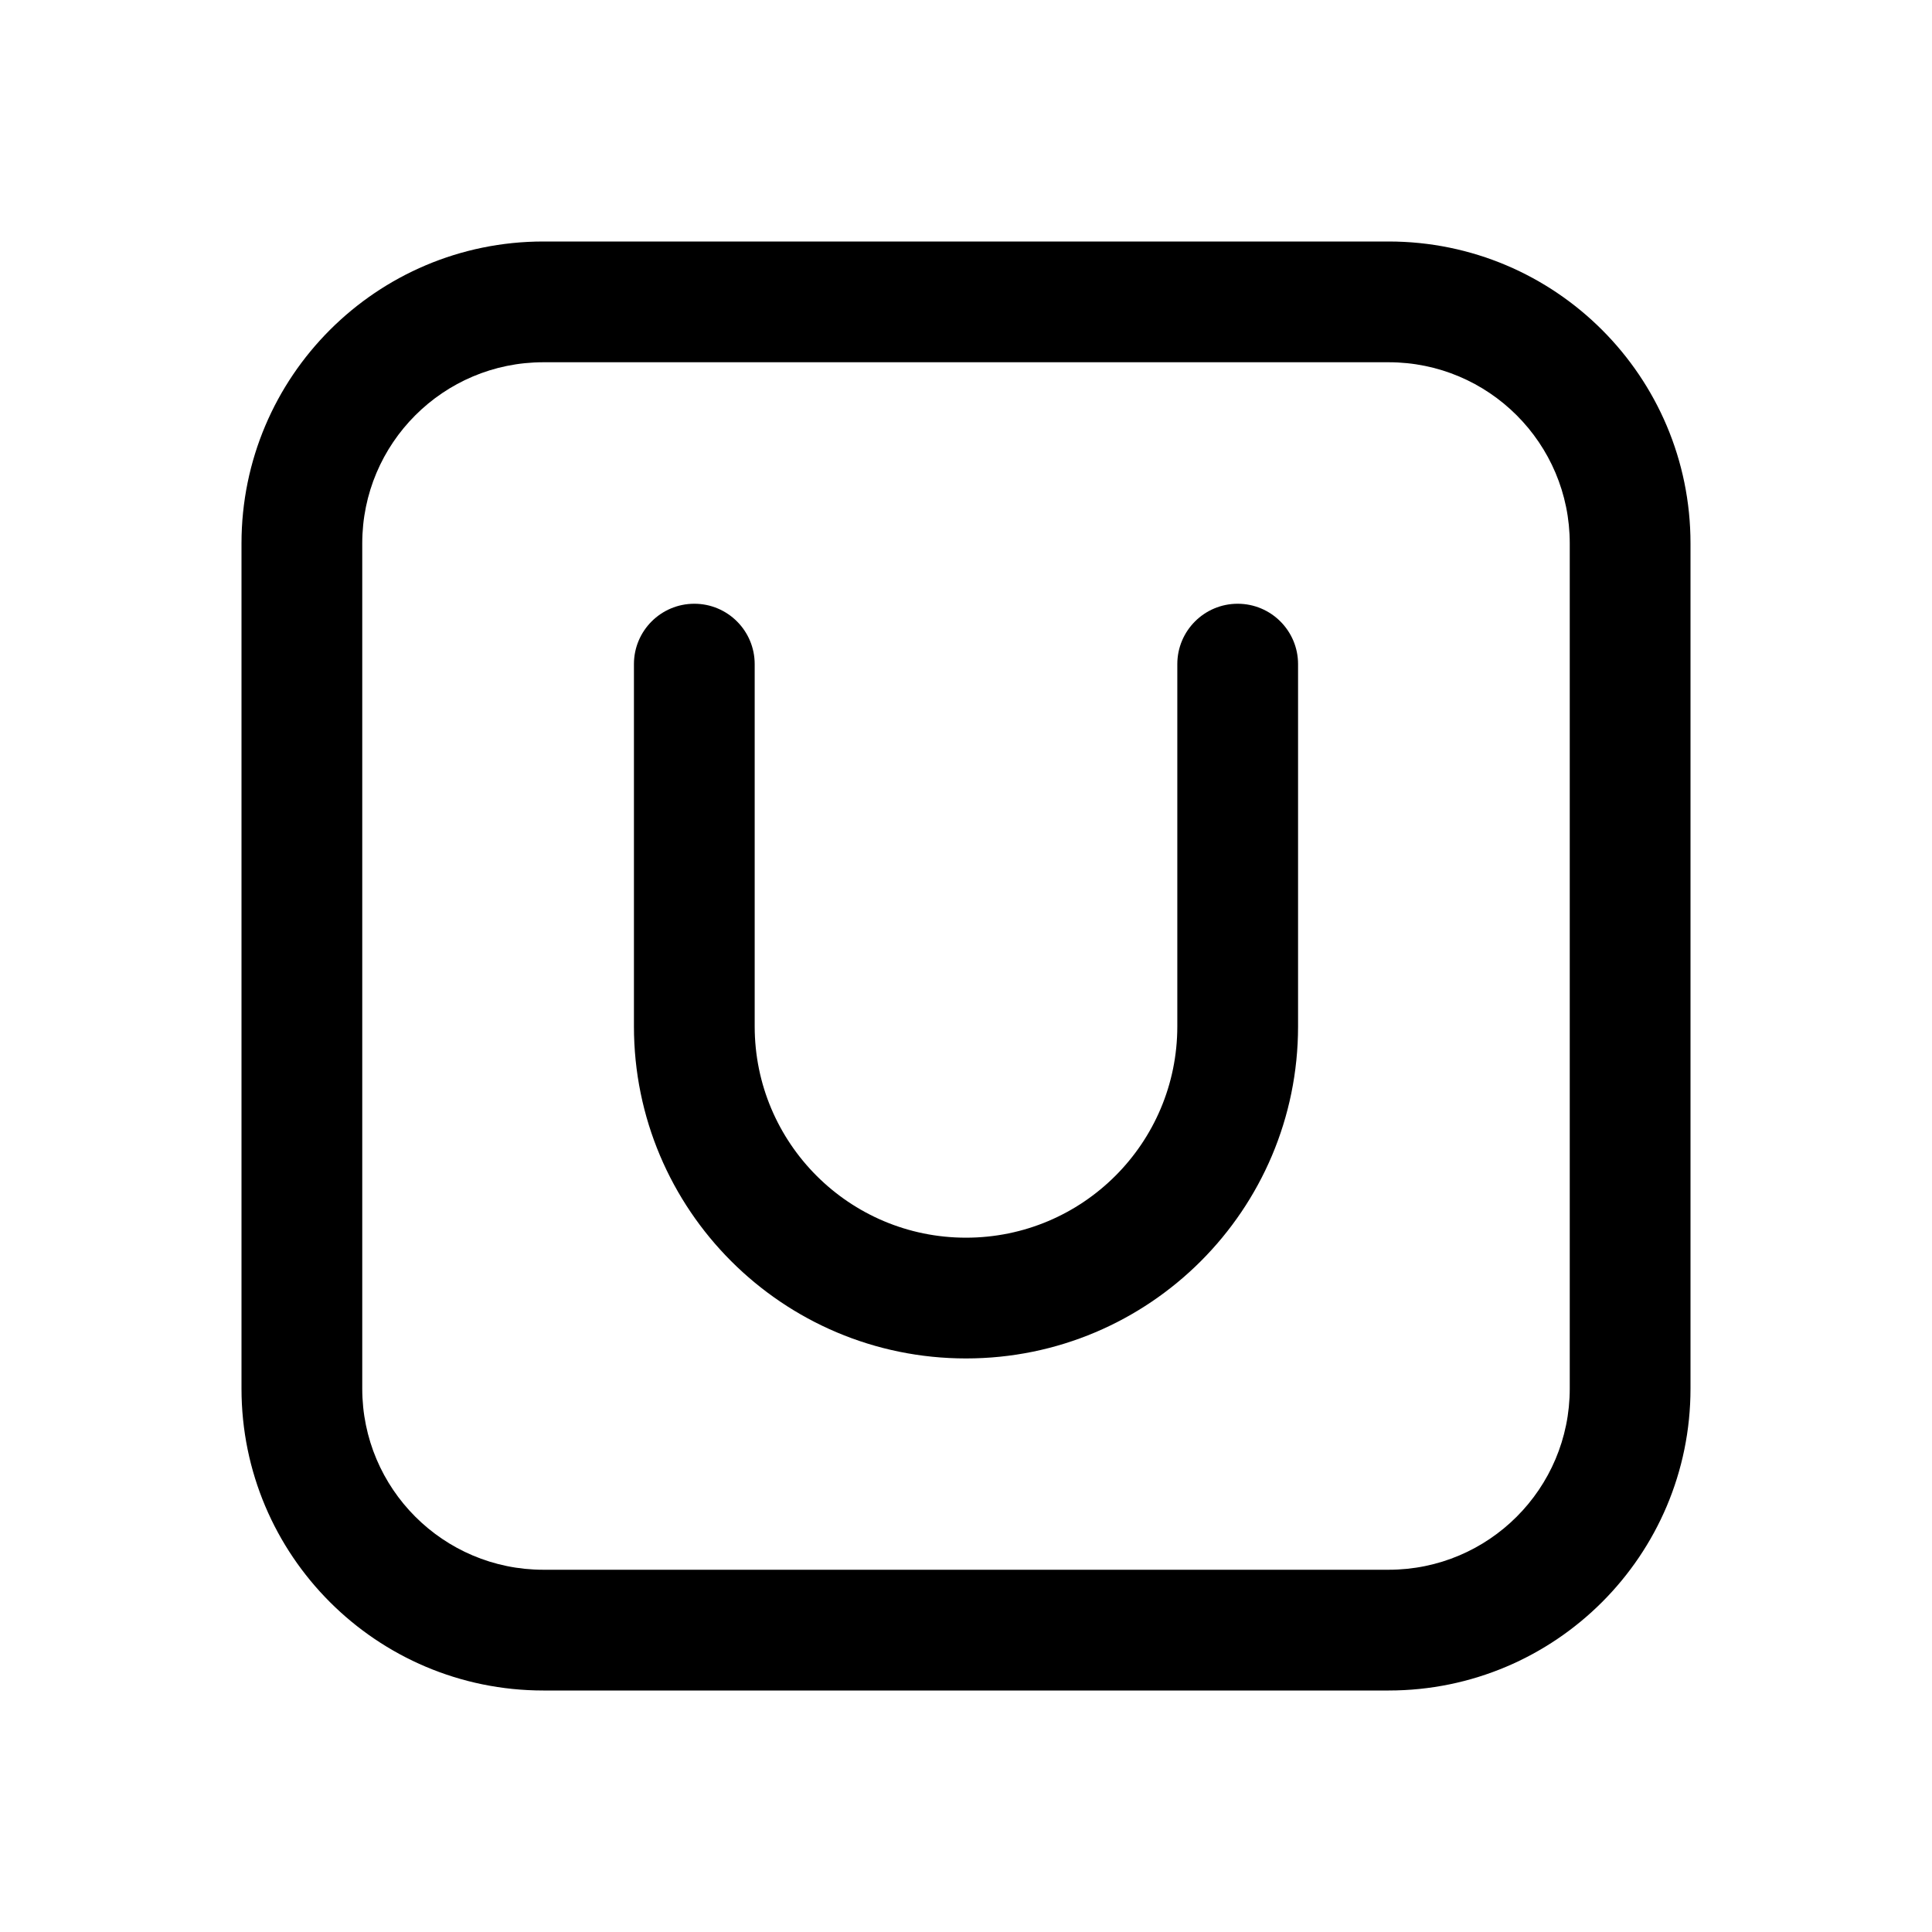
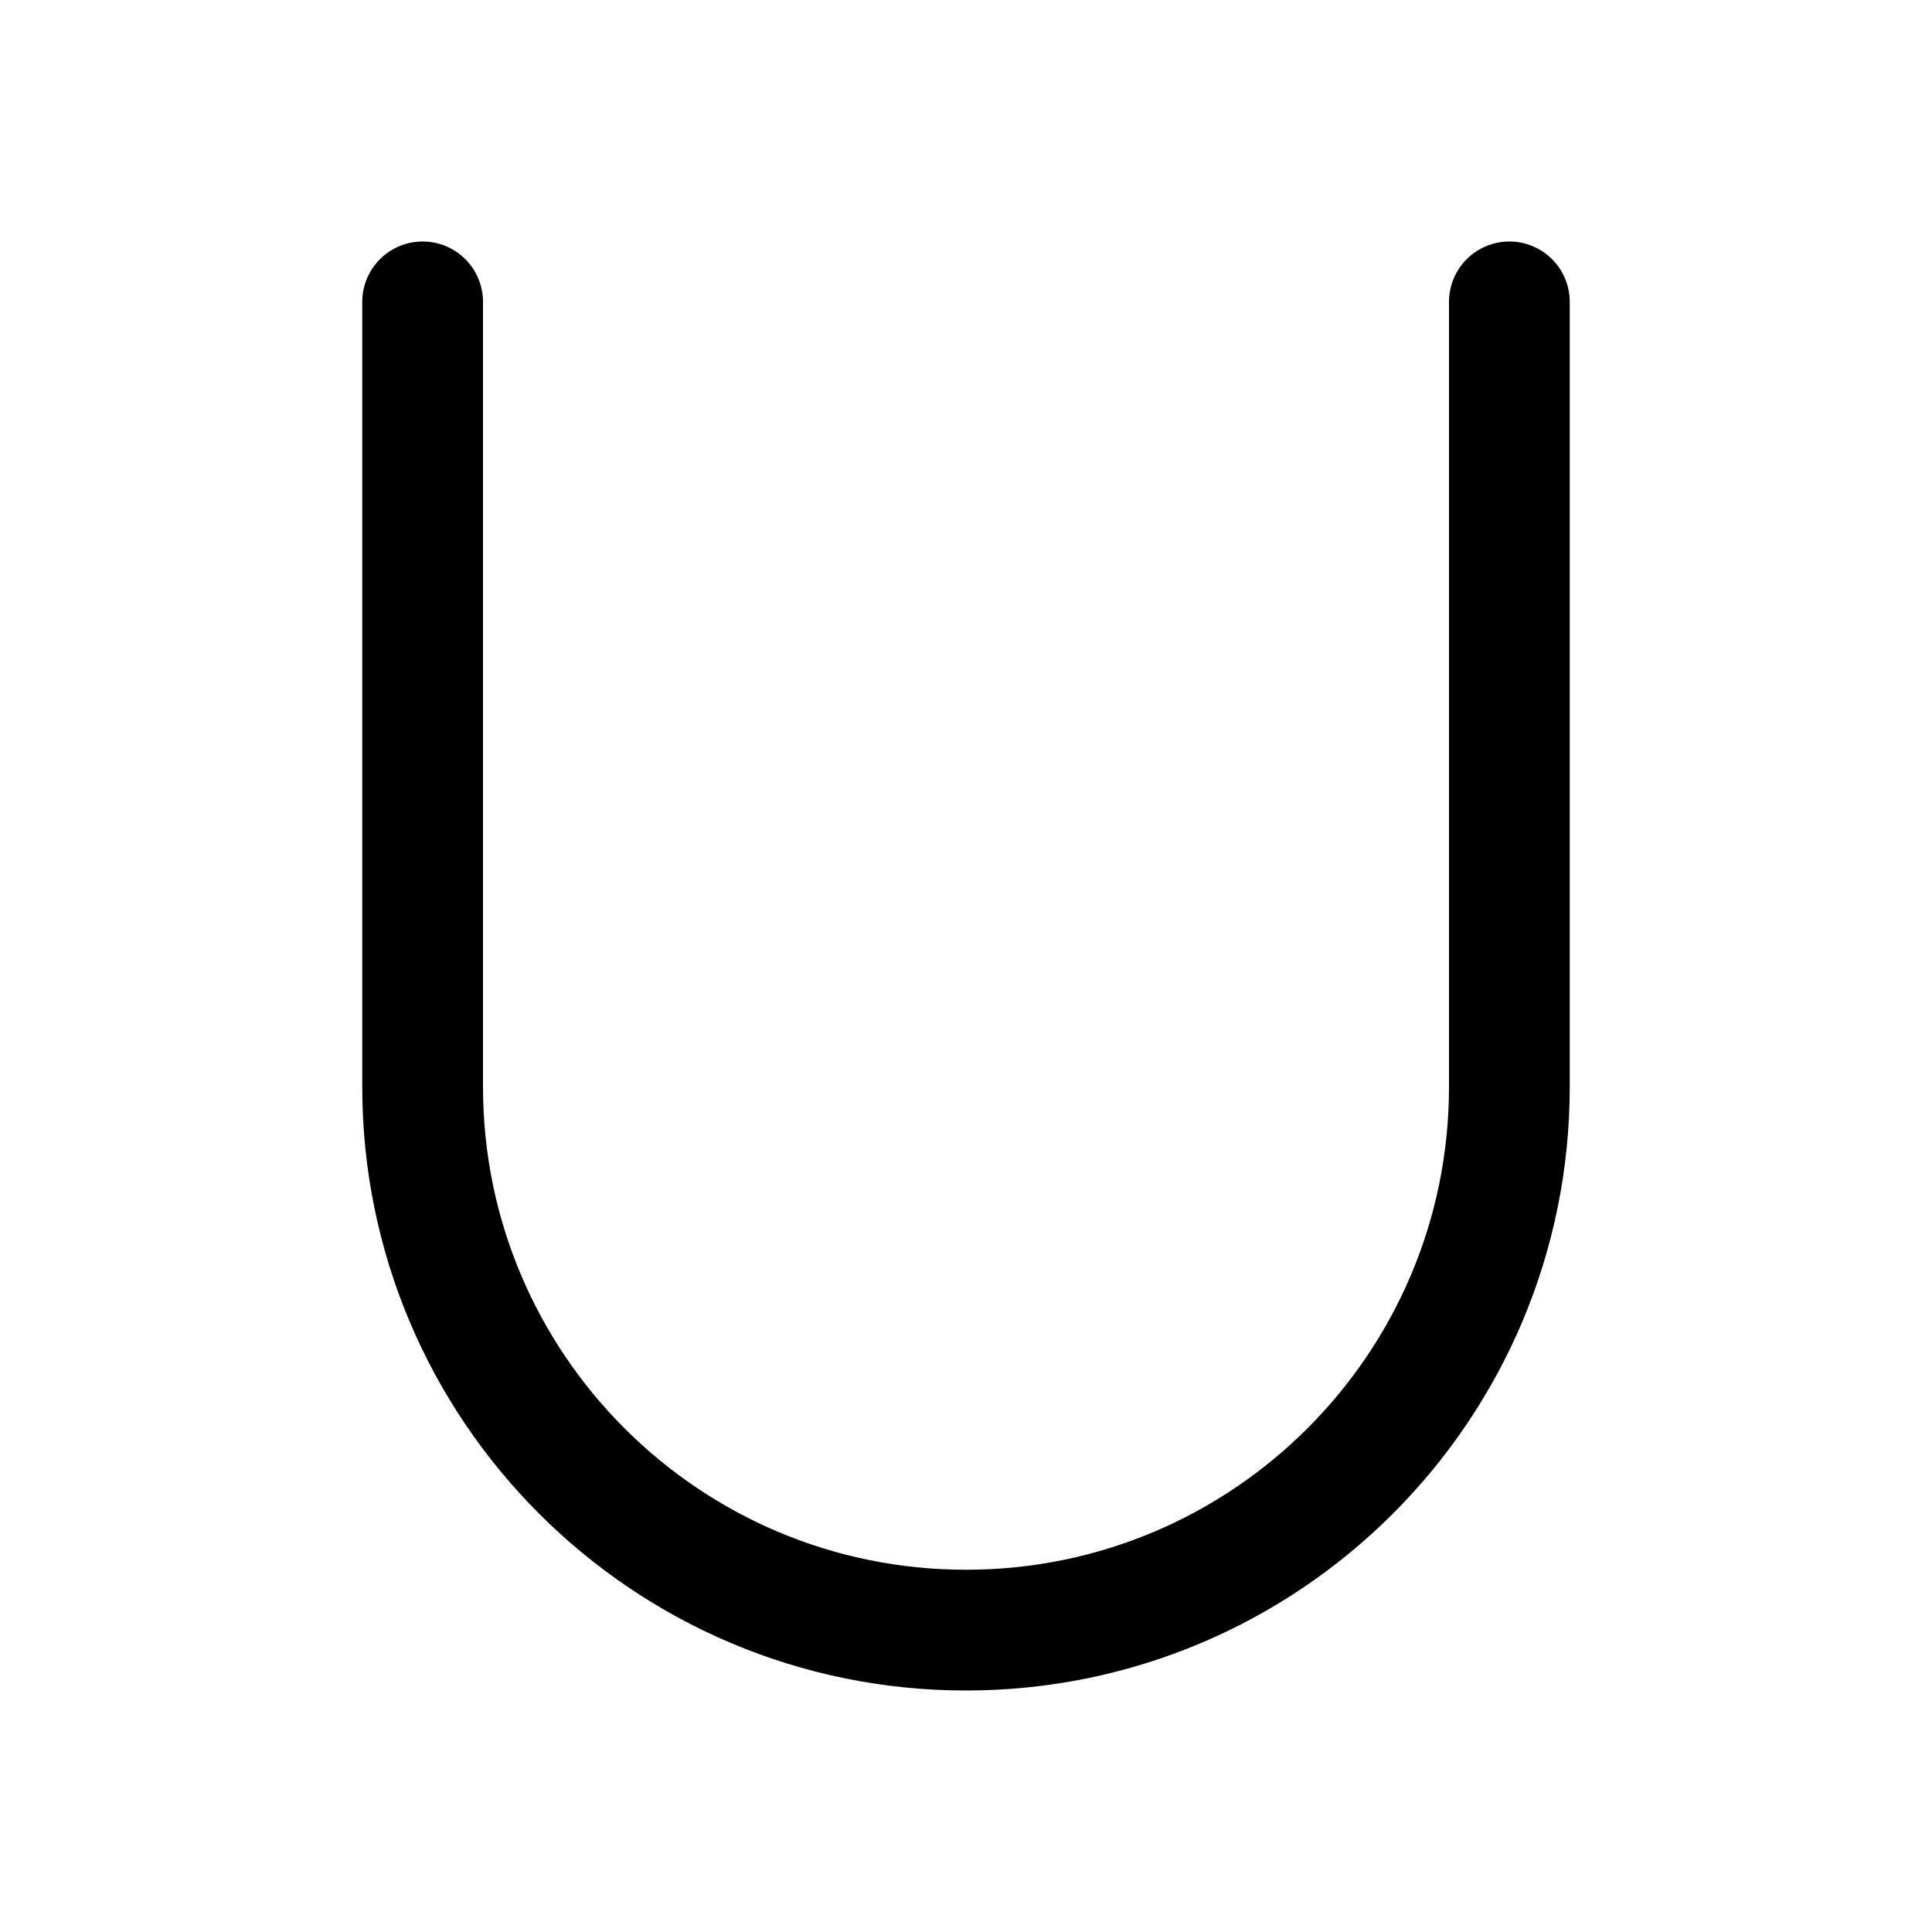
<svg xmlns="http://www.w3.org/2000/svg" width="16" height="16" fill="none" viewBox="0 0 16 16">
-   <path fill="currentColor" d="M11.5 2A2.5 2.5 0 0 1 14 4.5v7a2.5 2.5 0 0 1-2.5 2.5h-7A2.5 2.5 0 0 1 2 11.5v-7A2.5 2.5 0 0 1 4.5 2zm-7 1A1.5 1.5 0 0 0 3 4.5v7A1.5 1.5 0 0 0 4.5 13h7a1.5 1.5 0 0 0 1.5-1.5v-7A1.5 1.5 0 0 0 11.5 3zm5.75 2a.5.5 0 0 1 .5.5v3a2.75 2.75 0 1 1-5.5 0v-3a.5.5 0 0 1 1 0v3a1.75 1.75 0 1 0 3.5 0v-3a.5.5 0 0 1 .5-.5" />
+   <path stroke="currentColor" stroke-linecap="round" stroke-linejoin="round" d="M3.5 2.5V9a4.5 4.5 0 1 0 9 0V2.5" />
</svg>
